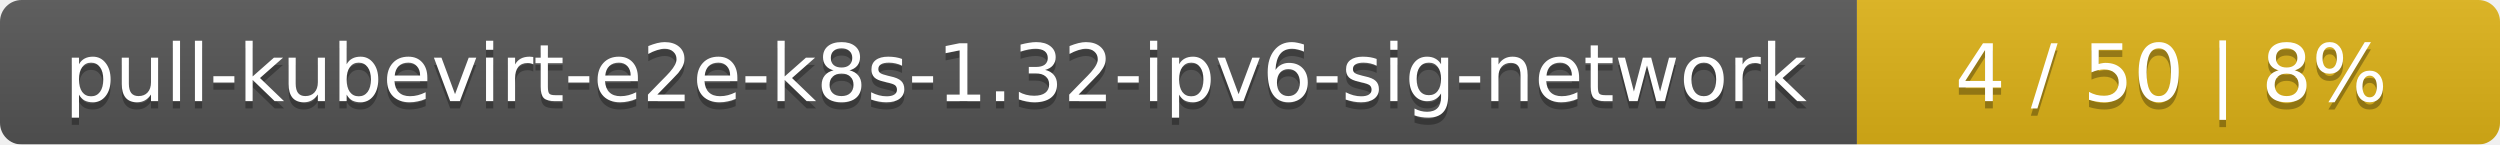
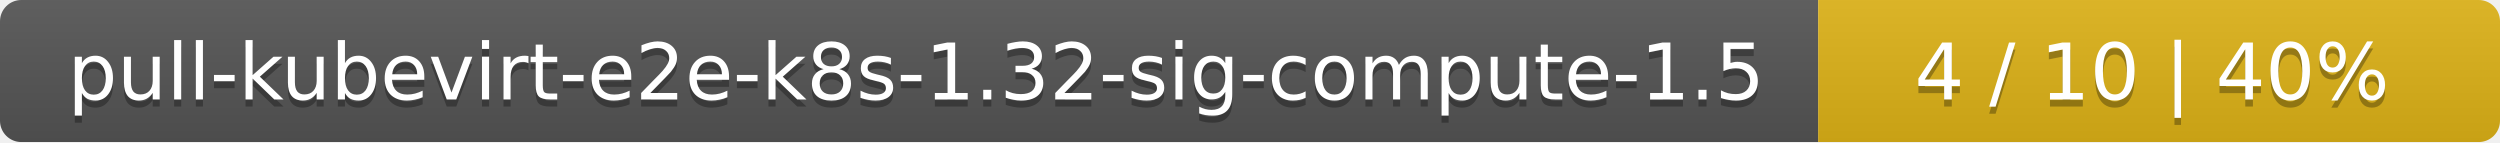
- <svg xmlns="http://www.w3.org/2000/svg" width="346" height="20">
+ <svg xmlns="http://www.w3.org/2000/svg" width="352" height="20">
  <linearGradient id="smooth" x2="0" y2="100%">
    <stop offset="0" stop-color="#bbb" stop-opacity=".1" />
    <stop offset="1" stop-opacity=".1" />
  </linearGradient>
  <mask id="round">
-     <rect width="346" height="20" rx="3" fill="#fff" />
+     <rect width="352" height="20" rx="3" fill="#fff" />
  </mask>
  <g mask="url(#round)">
-     <rect width="257" height="20" fill="#555" />
-     <rect x="257" width="89" height="20" fill="#dfb317" />
-     <rect width="346" height="20" fill="url(#smooth)" />
+     <rect width="256" height="20" fill="#555" />
+     <rect x="256" width="96" height="20" fill="#dfb317" />
+     <rect width="352" height="20" fill="url(#smooth)" />
  </g>
  <g fill="#fff" text-anchor="middle" font-family="DejaVu Sans,Verdana,Geneva,sans-serif" font-size="11">
-     <text x="129.5" y="15" fill="#010101" fill-opacity=".3">pull-kubevirt-e2e-k8s-1.32-ipv6-sig-network</text>
-     <text x="129.5" y="14">pull-kubevirt-e2e-k8s-1.32-ipv6-sig-network</text>
-     <text x="300.5" y="15" fill="#010101" fill-opacity=".3">4 / 50    |    8%</text>
-     <text x="300.5" y="14">4 / 50    |    8%</text>
+     <text x="129" y="15" fill="#010101" fill-opacity=".3">pull-kubevirt-e2e-k8s-1.32-sig-compute-1.5</text>
+     <text x="129" y="14">pull-kubevirt-e2e-k8s-1.32-sig-compute-1.5</text>
+     <text x="303" y="15" fill="#010101" fill-opacity=".3">4 / 10    |    40%</text>
+     <text x="303" y="14">4 / 10    |    40%</text>
  </g>
</svg>
